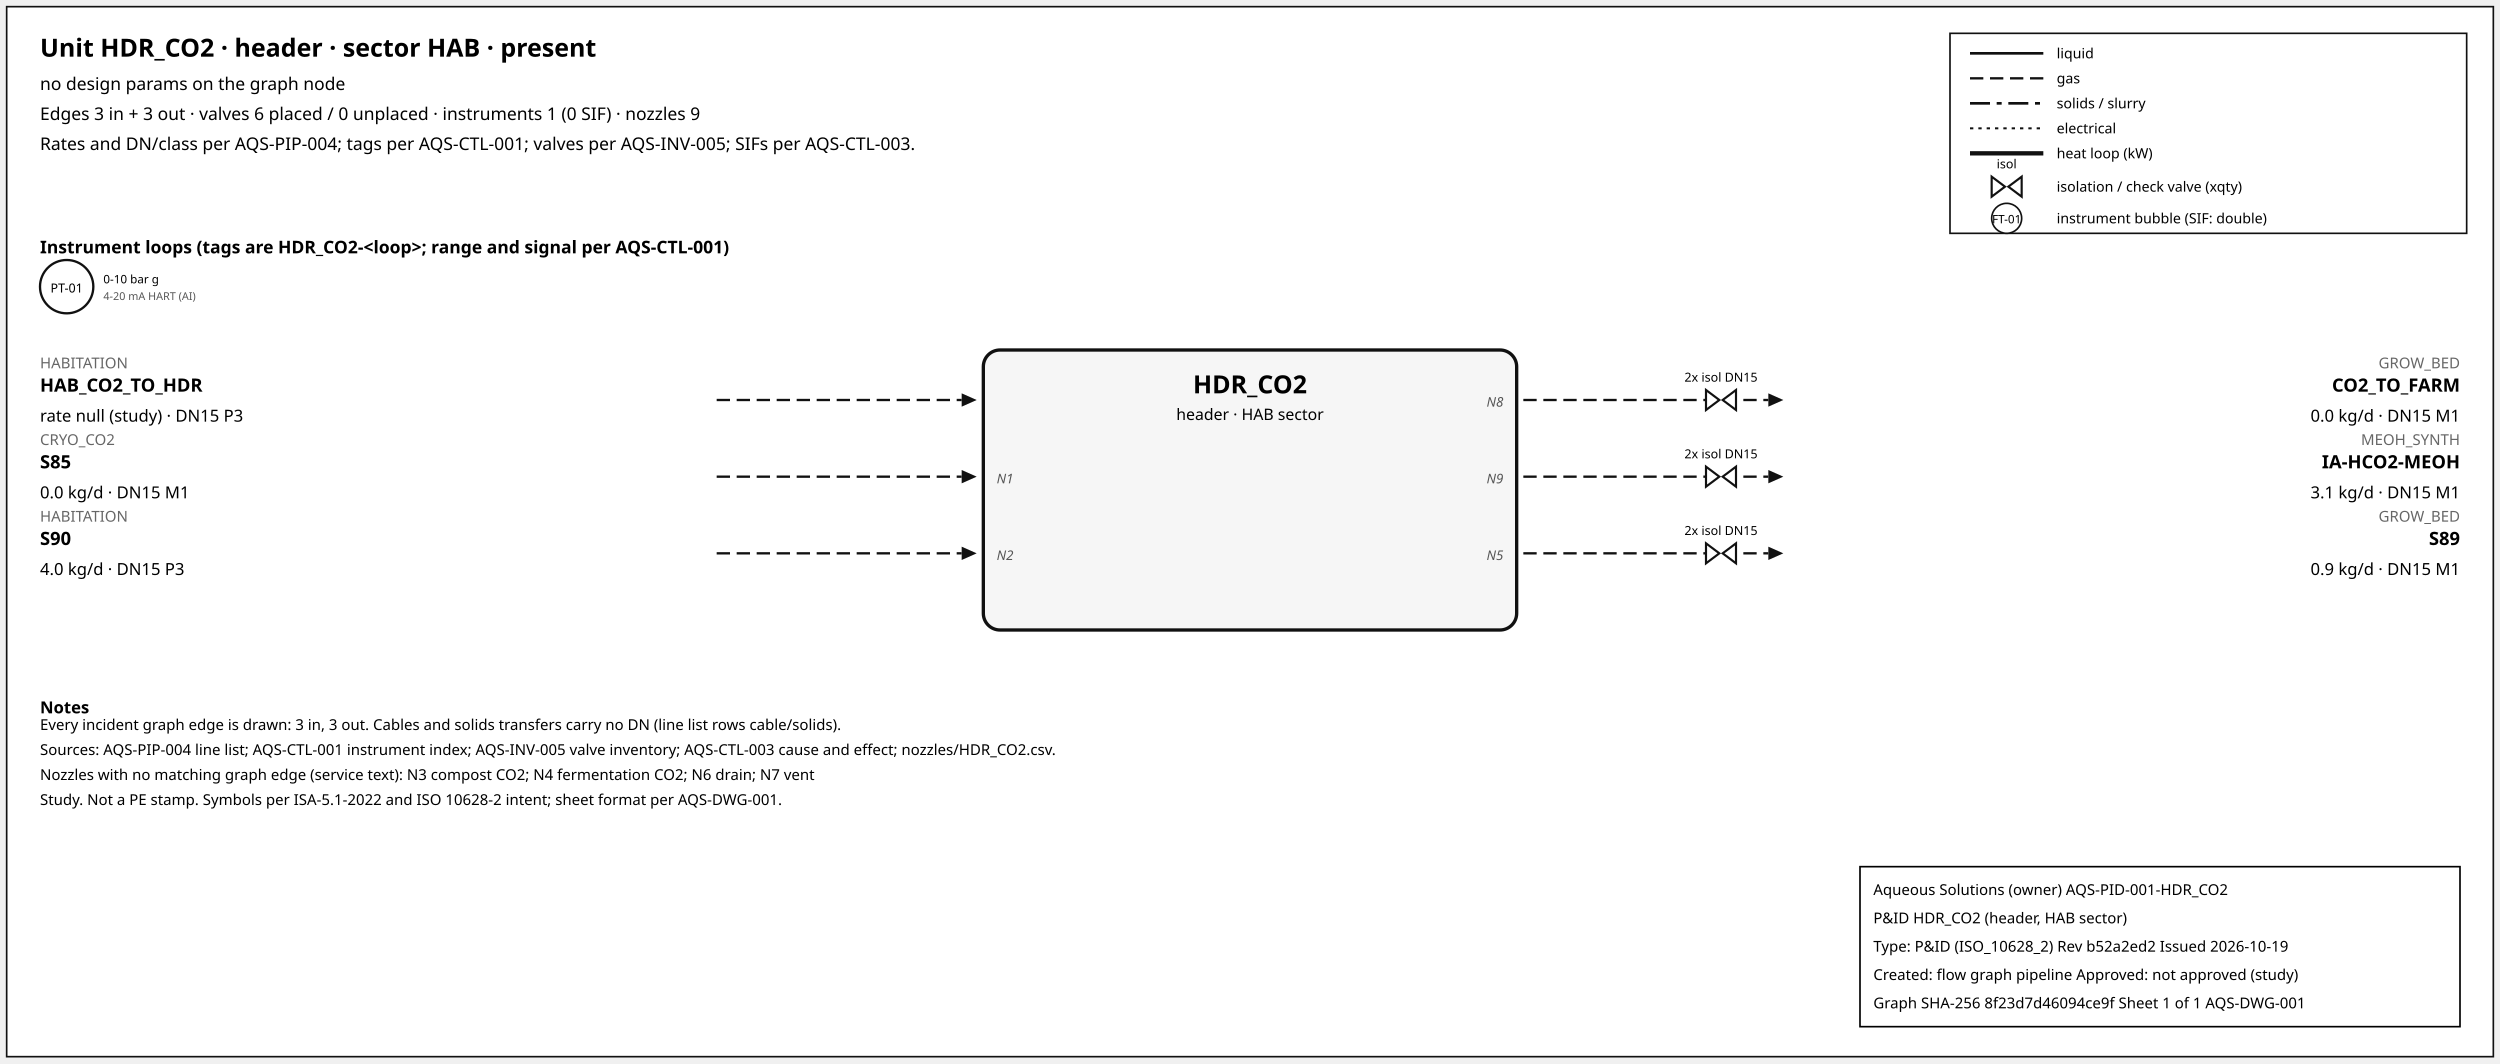
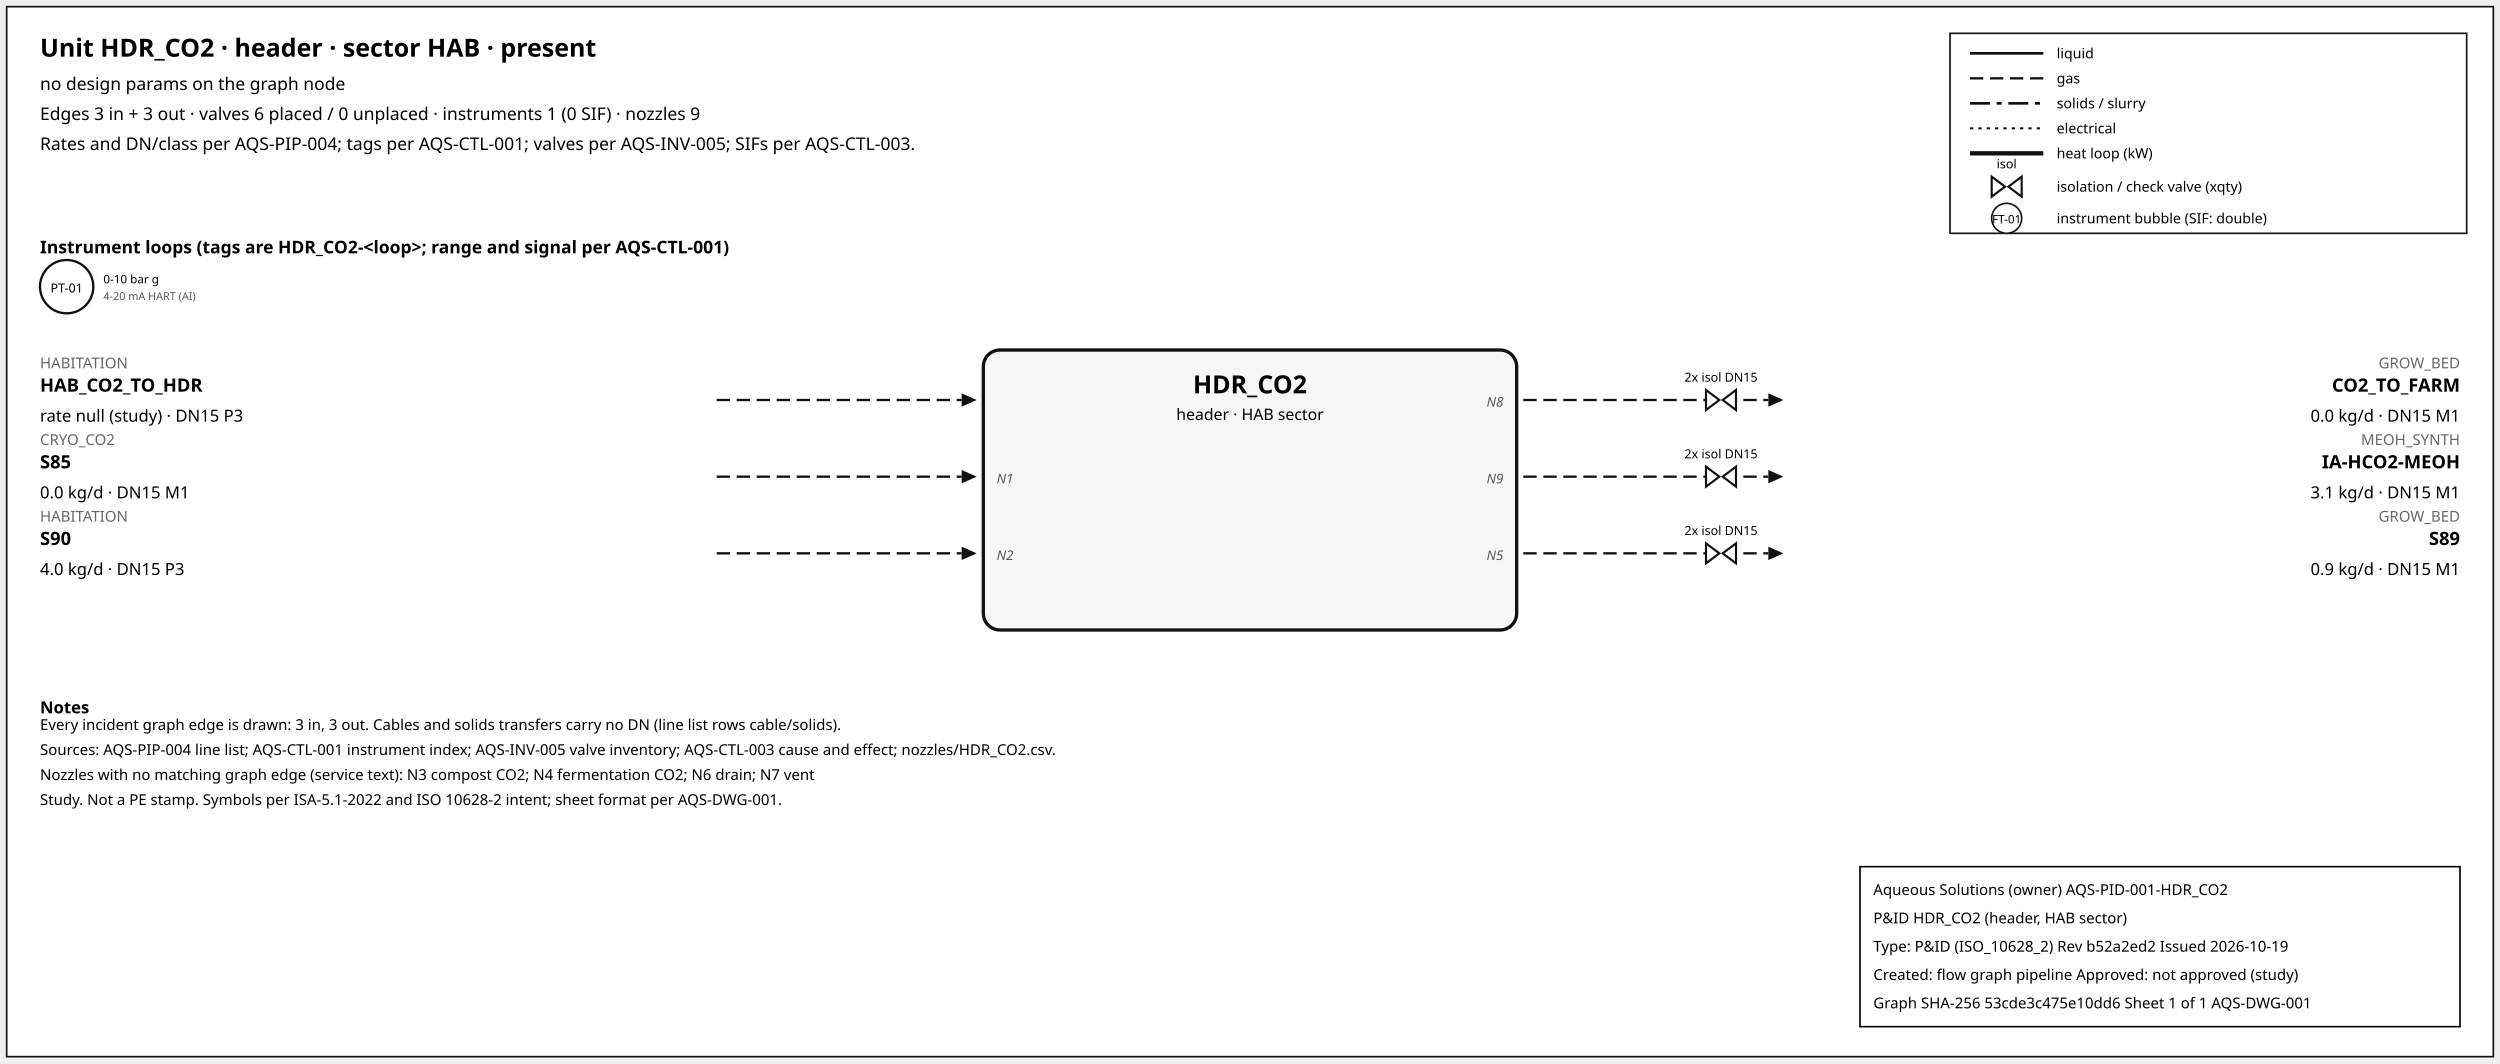
<svg xmlns="http://www.w3.org/2000/svg" width="1500" height="638" font-family="sans-serif">
  <rect x="4" y="4" width="1492" height="630" fill="white" stroke="#111" />
  <text x="24" y="34" font-size="15" font-weight="600">Unit HDR_CO2 · header · sector HAB · present</text>
  <text x="24" y="54" font-size="10.5">no design params on the graph node</text>
  <text x="24" y="72" font-size="10.5">Edges 3 in + 3 out · valves 6 placed / 0 unplaced · instruments 1 (0 SIF) · nozzles 9</text>
  <text x="24" y="90" font-size="10.5">Rates and DN/class per AQS-PIP-004; tags per AQS-CTL-001; valves per AQS-INV-005; SIFs per AQS-CTL-003.</text>
  <rect x="1170" y="20" width="310" height="120" fill="white" stroke="#111" />
  <line x1="1182" y1="32" x2="1226" y2="32" stroke="#111" stroke-width="1.6" />
  <text x="1234" y="35" font-size="8.5">liquid</text>
  <line x1="1182" y1="47" x2="1226" y2="47" stroke="#111" stroke-width="1.4" stroke-dasharray="8,4" />
  <text x="1234" y="50" font-size="8.5">gas</text>
  <line x1="1182" y1="62" x2="1226" y2="62" stroke="#111" stroke-width="1.6" stroke-dasharray="12,4,3,4" />
  <text x="1234" y="65" font-size="8.5">solids / slurry</text>
  <line x1="1182" y1="77" x2="1226" y2="77" stroke="#111" stroke-width="1.2" stroke-dasharray="2,3" />
  <text x="1234" y="80" font-size="8.5">electrical</text>
  <line x1="1182" y1="92" x2="1226" y2="92" stroke="#111" stroke-width="2.6" />
  <text x="1234" y="95" font-size="8.5">heat loop (kW)</text>
  <path d="M 1195.0,106 L 1203.0,112 L 1195.0,118 Z M 1213.0,106 L 1205.0,112 L 1213.0,118 Z" fill="white" stroke="#111" stroke-width="1.3" />
  <text x="1204.0" y="101.0" font-size="7.5" text-anchor="middle">isol</text>
  <text x="1234" y="115" font-size="8.5">isolation / check valve (xqty)</text>
  <circle cx="1204" cy="131" r="9" fill="white" stroke="#111" />
  <text x="1204" y="134" font-size="7" text-anchor="middle">FT-01</text>
  <text x="1234" y="134" font-size="8.5">instrument bubble (SIF: double)</text>
  <text x="24" y="152" font-size="10.5" font-weight="600">Instrument loops (tags are HDR_CO2-&lt;loop&gt;; range and signal per AQS-CTL-001)</text>
  <circle cx="40" cy="172" r="16" fill="white" stroke="#111" stroke-width="1.4" />
  <text x="40" y="175.5" font-size="7.5" text-anchor="middle">PT-01</text>
  <text x="62" y="170" font-size="7">0-10 bar g</text>
  <text x="62" y="180" font-size="6.5" fill="#555">4-20 mA HART (AI)</text>
  <rect x="590" y="210" width="320" height="168" rx="10" fill="#f6f6f6" stroke="#111" stroke-width="2" />
  <text x="750.0" y="236" font-size="15" font-weight="700" text-anchor="middle">HDR_CO2</text>
  <text x="750.0" y="252" font-size="9.5" text-anchor="middle">header · HAB sector</text>
  <line x1="430" y1="240" x2="577" y2="240" stroke="#111" stroke-width="1.4" stroke-dasharray="8,4" class="edge-in" />
  <polygon points="586,240 577,236 577,244" fill="#111" />
  <text x="24" y="221" font-size="9" fill="#666" text-anchor="start">HABITATION</text>
  <text x="24" y="235" font-size="11" font-weight="600" text-anchor="start">HAB_CO2_TO_HDR</text>
  <text x="24" y="253" font-size="10" text-anchor="start">rate null (study) · DN15 P3</text>
  <line x1="430" y1="286" x2="577" y2="286" stroke="#111" stroke-width="1.4" stroke-dasharray="8,4" class="edge-in" />
  <polygon points="586,286 577,282 577,290" fill="#111" />
  <text x="24" y="267" font-size="9" fill="#666" text-anchor="start">CRYO_CO2</text>
  <text x="24" y="281" font-size="11" font-weight="600" text-anchor="start">S85</text>
  <text x="24" y="299" font-size="10" text-anchor="start">0.0 kg/d · DN15 M1</text>
  <text x="598" y="290" font-size="8" font-style="italic" fill="#555" text-anchor="start">N1</text>
  <line x1="430" y1="332" x2="577" y2="332" stroke="#111" stroke-width="1.4" stroke-dasharray="8,4" class="edge-in" />
  <polygon points="586,332 577,328 577,336" fill="#111" />
  <text x="24" y="313" font-size="9" fill="#666" text-anchor="start">HABITATION</text>
  <text x="24" y="327" font-size="11" font-weight="600" text-anchor="start">S90</text>
  <text x="24" y="345" font-size="10" text-anchor="start">4.0 kg/d · DN15 P3</text>
  <text x="598" y="336" font-size="8" font-style="italic" fill="#555" text-anchor="start">N2</text>
  <line x1="914" y1="240" x2="1061" y2="240" stroke="#111" stroke-width="1.4" stroke-dasharray="8,4" class="edge-out" />
  <polygon points="1070,240 1061,236 1061,244" fill="#111" />
  <text x="1476" y="221" font-size="9" fill="#666" text-anchor="end">GROW_BED</text>
  <text x="1476" y="235" font-size="11" font-weight="600" text-anchor="end">CO2_TO_FARM</text>
  <text x="1476" y="253" font-size="10" text-anchor="end">0.0 kg/d · DN15 M1</text>
  <text x="902" y="244" font-size="8" font-style="italic" fill="#555" text-anchor="end">N8</text>
  <path d="M 1023.6,234 L 1031.6,240 L 1023.6,246 Z M 1041.6,234 L 1033.6,240 L 1041.6,246 Z" fill="white" stroke="#111" stroke-width="1.3" />
  <text x="1032.6" y="229.0" font-size="7.5" text-anchor="middle">2x isol DN15</text>
  <line x1="914" y1="286" x2="1061" y2="286" stroke="#111" stroke-width="1.4" stroke-dasharray="8,4" class="edge-out" />
  <polygon points="1070,286 1061,282 1061,290" fill="#111" />
  <text x="1476" y="267" font-size="9" fill="#666" text-anchor="end">MEOH_SYNTH</text>
  <text x="1476" y="281" font-size="11" font-weight="600" text-anchor="end">IA-HCO2-MEOH</text>
  <text x="1476" y="299" font-size="10" text-anchor="end">3.1 kg/d · DN15 M1</text>
  <text x="902" y="290" font-size="8" font-style="italic" fill="#555" text-anchor="end">N9</text>
  <path d="M 1023.6,280 L 1031.6,286 L 1023.6,292 Z M 1041.6,280 L 1033.6,286 L 1041.6,292 Z" fill="white" stroke="#111" stroke-width="1.3" />
  <text x="1032.6" y="275.0" font-size="7.5" text-anchor="middle">2x isol DN15</text>
  <line x1="914" y1="332" x2="1061" y2="332" stroke="#111" stroke-width="1.4" stroke-dasharray="8,4" class="edge-out" />
  <polygon points="1070,332 1061,328 1061,336" fill="#111" />
  <text x="1476" y="313" font-size="9" fill="#666" text-anchor="end">GROW_BED</text>
  <text x="1476" y="327" font-size="11" font-weight="600" text-anchor="end">S89</text>
  <text x="1476" y="345" font-size="10" text-anchor="end">0.9 kg/d · DN15 M1</text>
  <text x="902" y="336" font-size="8" font-style="italic" fill="#555" text-anchor="end">N5</text>
  <path d="M 1023.6,326 L 1031.6,332 L 1023.6,338 Z M 1041.6,326 L 1033.6,332 L 1041.6,338 Z" fill="white" stroke="#111" stroke-width="1.3" />
  <text x="1032.6" y="321.0" font-size="7.5" text-anchor="middle">2x isol DN15</text>
  <text x="24" y="428" font-size="10" font-weight="600">Notes</text>
  <text x="24" y="438" font-size="9">Every incident graph edge is drawn: 3 in, 3 out. Cables and solids transfers carry no DN (line list rows cable/solids).</text>
  <text x="24" y="453" font-size="9">Sources: AQS-PIP-004 line list; AQS-CTL-001 instrument index; AQS-INV-005 valve inventory; AQS-CTL-003 cause and effect; nozzles/HDR_CO2.csv.</text>
  <text x="24" y="468" font-size="9">Nozzles with no matching graph edge (service text): N3 compost CO2; N4 fermentation CO2; N6 drain; N7 vent</text>
  <text x="24" y="483" font-size="9">Study. Not a PE stamp. Symbols per ISA-5.1-2022 and ISO 10628-2 intent; sheet format per AQS-DWG-001.</text>
  <g id="aqs-title-block">
    <rect x="1116" y="520" width="360" height="96" fill="white" stroke="black" stroke-width="1" />
    <text x="1124" y="537" font-size="9">Aqueous Solutions (owner)   AQS-PID-001-HDR_CO2</text>
    <text x="1124" y="554" font-size="9">P&amp;ID HDR_CO2 (header, HAB sector)</text>
    <text x="1124" y="571" font-size="9">Type: P&amp;ID (ISO_10628_2)   Rev b52a2ed2   Issued 2026-10-19</text>
    <text x="1124" y="588" font-size="9">Created: flow graph pipeline   Approved: not approved (study)</text>
-     <text x="1124" y="605" font-size="9">Graph SHA-256 8f23d7d46094ce9f   Sheet 1 of 1   AQS-DWG-001</text>
+     <text x="1124" y="605" font-size="9">Graph SHA-256 53cde3c475e10dd6   Sheet 1 of 1   AQS-DWG-001</text>
  </g>
</svg>
